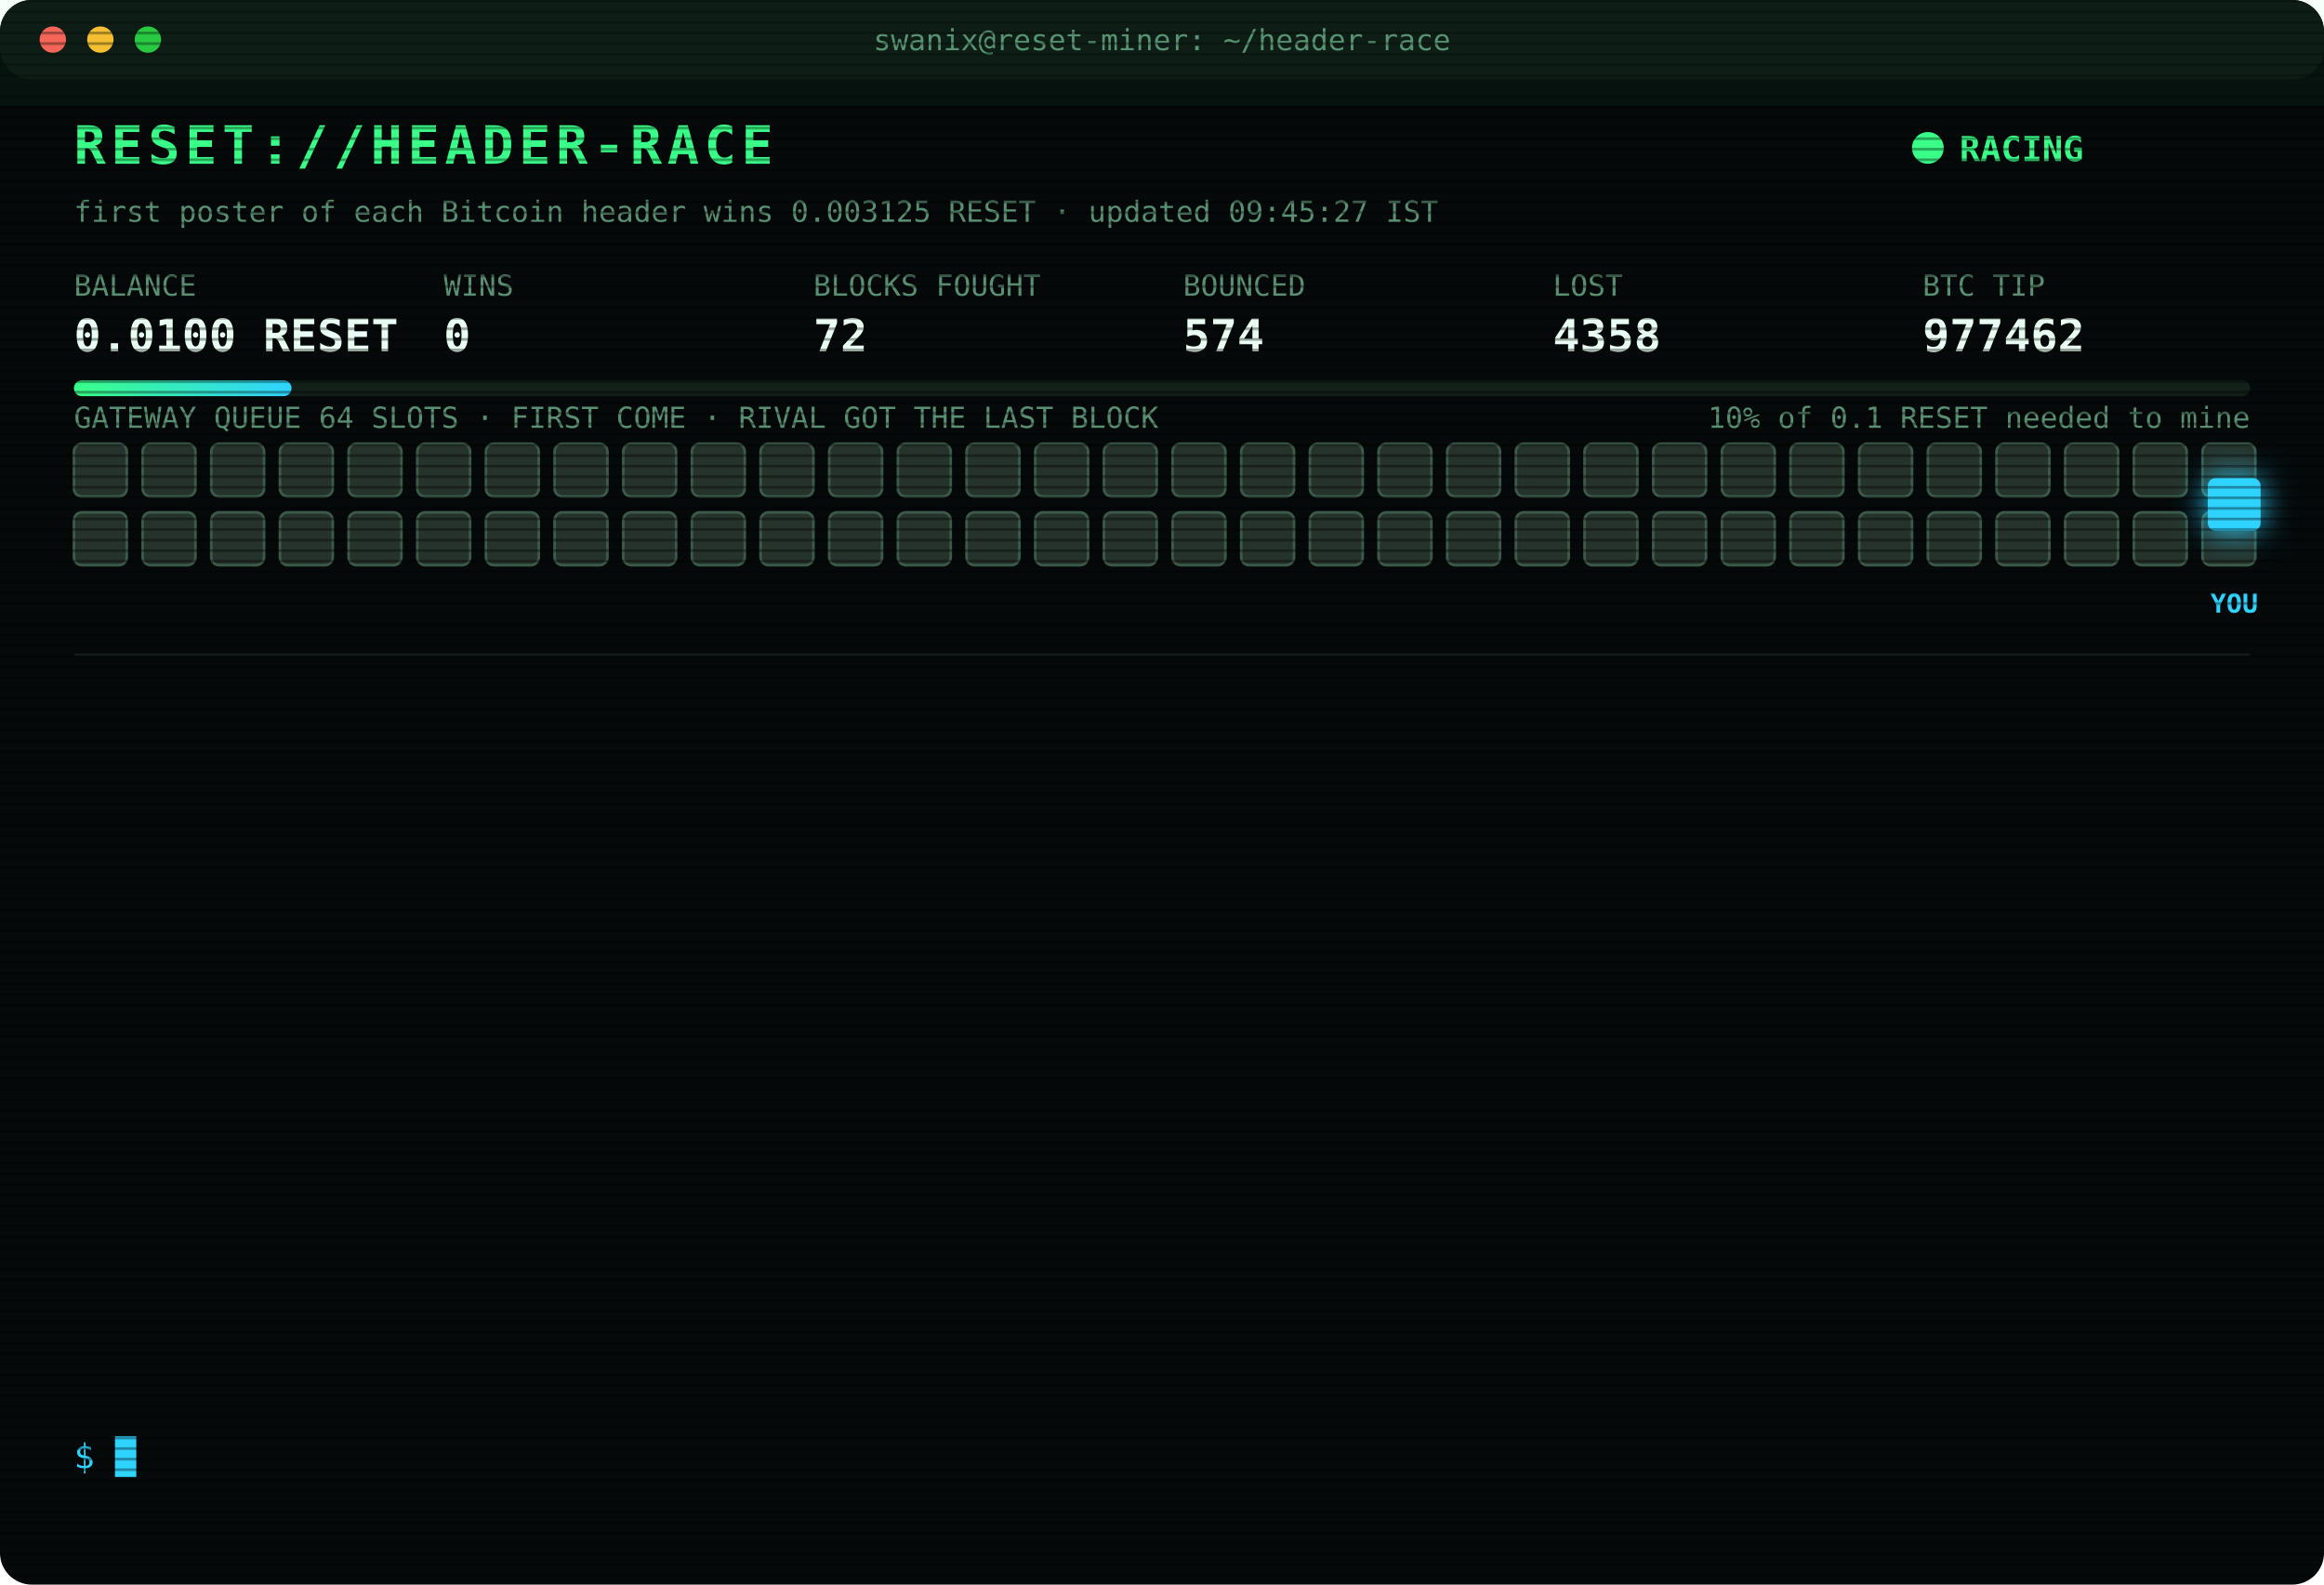
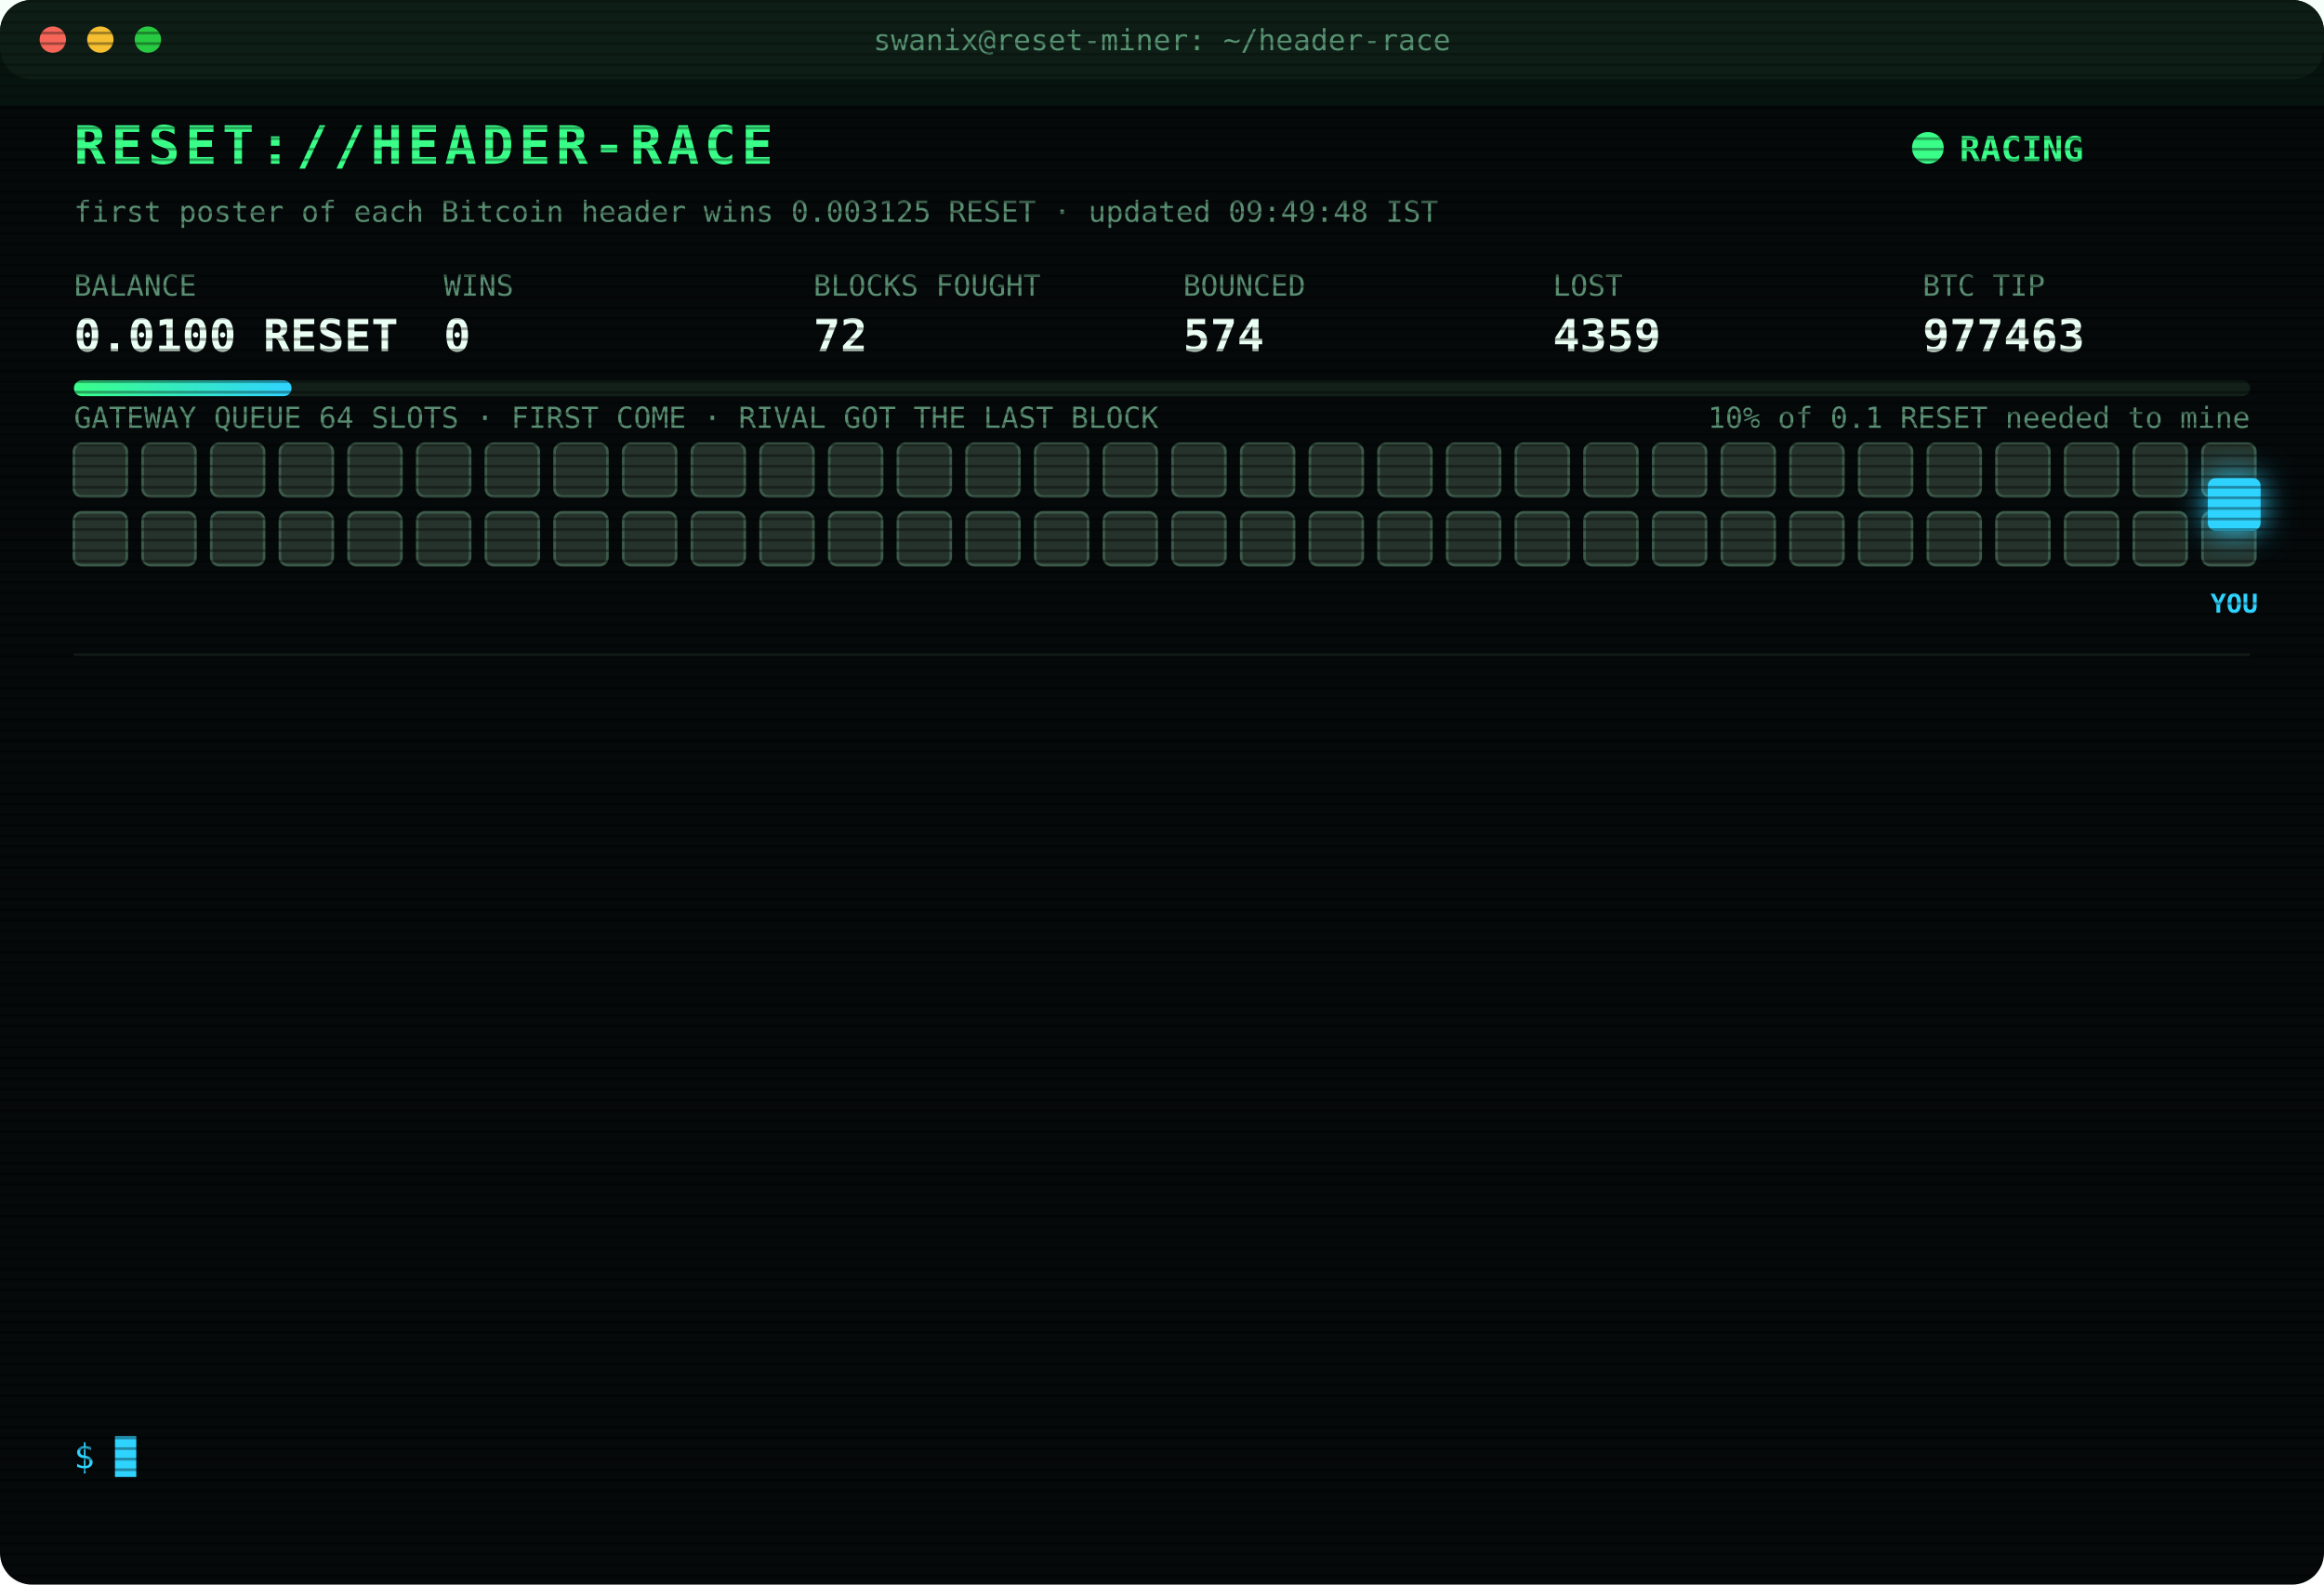
<svg xmlns="http://www.w3.org/2000/svg" width="880" height="600" viewBox="0 0 880 600" font-family="ui-monospace,SFMono-Regular,Menlo,Consolas,monospace">
  <style>
text{font-size:13px;fill:#7CFFB2}
.title{font-size:20px;font-weight:700;fill:#39FF88;letter-spacing:2px;animation:glitch 3s infinite steps(1)}
.sub{fill:#2fd3ff}.k{fill:#5a8f73;font-size:11px}.v{font-size:17px;font-weight:700;fill:#eafff3}
.ts{fill:#3f6b56}.boot{fill:#2fd3ff}.dim{fill:#5a8f73}.bad{fill:#ff4d6d}.warn{fill:#ffd23f}.mag{fill:#ff5cf0}.win{fill:#39FF88;font-weight:700}
.tag{font-size:10px;fill:#2fd3ff;font-weight:700}
.rival{fill:#26332c;stroke:#3c5a49;animation:jam 1.2s infinite alternate}
.idle{fill:#141c18;stroke:#22302a;animation:breathe 4s infinite}
.me{fill:#2fd3ff;filter:drop-shadow(0 0 6px #2fd3ff)}
.hover{animation:nudge 1.1s infinite ease-in-out}.bounce{animation:kick 1.4s infinite}
.ln{opacity:0;animation:in .4s forwards}
.cur{animation:blink 1s infinite steps(1)}
.scan{animation:scan 6s infinite linear}
.led{animation:blink 1.4s infinite}
@keyframes in{from{opacity:0;transform:translateX(-6px)}to{opacity:1;transform:none}}
@keyframes blink{50%{opacity:0}}
@keyframes jam{to{fill:#33463b}}
@keyframes breathe{50%{opacity:.4}}
@keyframes nudge{50%{transform:translateX(-10px)}}
@keyframes kick{0%,100%{transform:none}30%{transform:translateX(-14px)}55%{transform:translateX(10px) translateY(-6px)}}
@keyframes glitch{0%,92%{transform:none}93%{transform:translateX(2px);fill:#ff4d6d}95%{transform:translateX(-2px);fill:#2fd3ff}97%{transform:none}}
@keyframes scan{from{transform:translateY(-40px)}to{transform:translateY(600px)}}
</style>
  <defs>
    <pattern id="sl" width="4" height="4" patternUnits="userSpaceOnUse">
      <rect width="4" height="1" fill="#000" opacity=".35" />
    </pattern>
    <linearGradient id="bar">
      <stop offset="0" stop-color="#39FF88" />
      <stop offset="1" stop-color="#2fd3ff" />
    </linearGradient>
  </defs>
  <rect width="880" height="600" rx="12" fill="#05090a" />
  <rect width="880" height="30" rx="12" fill="#0d1512" />
  <circle cx="20" cy="15" r="5" fill="#ff5f57" />
  <circle cx="38" cy="15" r="5" fill="#febc2e" />
  <circle cx="56" cy="15" r="5" fill="#28c840" />
  <text x="440" y="19" text-anchor="middle" class="k">swanix@reset-miner: ~/header-race</text>
  <text x="28" y="62" class="title">RESET://HEADER-RACE</text>
  <circle class="led" cx="730" cy="56" r="6" fill="#39FF88" />
  <text x="742" y="61" class="win">RACING</text>
-   <text x="28" y="84" class="k">first poster of each Bitcoin header wins 0.003125 RESET · updated 09:45:27 IST</text>
+   <text x="28" y="84" class="k">first poster of each Bitcoin header wins 0.003125 RESET · updated 09:49:48 IST</text>
  <text x="28" y="112" class="k">BALANCE</text>
  <text x="28" y="133" class="v">0.0100 RESET</text>
  <text x="168" y="112" class="k">WINS</text>
  <text x="168" y="133" class="v">0</text>
  <text x="308" y="112" class="k">BLOCKS FOUGHT</text>
  <text x="308" y="133" class="v">72</text>
  <text x="448" y="112" class="k">BOUNCED</text>
  <text x="448" y="133" class="v">574</text>
  <text x="588" y="112" class="k">LOST</text>
-   <text x="588" y="133" class="v">4358</text>
+   <text x="588" y="133" class="v">4359</text>
  <text x="728" y="112" class="k">BTC TIP</text>
-   <text x="728" y="133" class="v">977462</text>
+   <text x="728" y="133" class="v">977463</text>
  <rect x="28" y="144" width="824" height="6" rx="3" fill="#13201a" />
  <rect x="28" y="144" width="82.4" height="6" rx="3" fill="url(#bar)" />
  <text x="852" y="162" text-anchor="end" class="k">10% of 0.1 RESET needed to mine</text>
  <text x="28" y="162" class="k">GATEWAY QUEUE 64 SLOTS · FIRST COME · RIVAL GOT THE LAST BLOCK</text>
  <rect class="rival" x="28" y="168" width="20" height="20" rx="3" style="animation-delay:0.00s" />
  <rect class="rival" x="54" y="168" width="20" height="20" rx="3" style="animation-delay:0.05s" />
  <rect class="rival" x="80" y="168" width="20" height="20" rx="3" style="animation-delay:0.10s" />
  <rect class="rival" x="106" y="168" width="20" height="20" rx="3" style="animation-delay:0.15s" />
  <rect class="rival" x="132" y="168" width="20" height="20" rx="3" style="animation-delay:0.20s" />
  <rect class="rival" x="158" y="168" width="20" height="20" rx="3" style="animation-delay:0.25s" />
  <rect class="rival" x="184" y="168" width="20" height="20" rx="3" style="animation-delay:0.30s" />
  <rect class="rival" x="210" y="168" width="20" height="20" rx="3" style="animation-delay:0.35s" />
  <rect class="rival" x="236" y="168" width="20" height="20" rx="3" style="animation-delay:0.40s" />
  <rect class="rival" x="262" y="168" width="20" height="20" rx="3" style="animation-delay:0.45s" />
  <rect class="rival" x="288" y="168" width="20" height="20" rx="3" style="animation-delay:0.50s" />
  <rect class="rival" x="314" y="168" width="20" height="20" rx="3" style="animation-delay:0.55s" />
  <rect class="rival" x="340" y="168" width="20" height="20" rx="3" style="animation-delay:0.60s" />
  <rect class="rival" x="366" y="168" width="20" height="20" rx="3" style="animation-delay:0.65s" />
  <rect class="rival" x="392" y="168" width="20" height="20" rx="3" style="animation-delay:0.70s" />
  <rect class="rival" x="418" y="168" width="20" height="20" rx="3" style="animation-delay:0.75s" />
  <rect class="rival" x="444" y="168" width="20" height="20" rx="3" style="animation-delay:0.80s" />
  <rect class="rival" x="470" y="168" width="20" height="20" rx="3" style="animation-delay:0.85s" />
  <rect class="rival" x="496" y="168" width="20" height="20" rx="3" style="animation-delay:0.90s" />
  <rect class="rival" x="522" y="168" width="20" height="20" rx="3" style="animation-delay:0.95s" />
  <rect class="rival" x="548" y="168" width="20" height="20" rx="3" style="animation-delay:1.00s" />
  <rect class="rival" x="574" y="168" width="20" height="20" rx="3" style="animation-delay:1.05s" />
  <rect class="rival" x="600" y="168" width="20" height="20" rx="3" style="animation-delay:1.10s" />
  <rect class="rival" x="626" y="168" width="20" height="20" rx="3" style="animation-delay:1.15s" />
  <rect class="rival" x="652" y="168" width="20" height="20" rx="3" style="animation-delay:1.20s" />
  <rect class="rival" x="678" y="168" width="20" height="20" rx="3" style="animation-delay:1.25s" />
  <rect class="rival" x="704" y="168" width="20" height="20" rx="3" style="animation-delay:1.30s" />
  <rect class="rival" x="730" y="168" width="20" height="20" rx="3" style="animation-delay:1.35s" />
  <rect class="rival" x="756" y="168" width="20" height="20" rx="3" style="animation-delay:1.40s" />
  <rect class="rival" x="782" y="168" width="20" height="20" rx="3" style="animation-delay:1.45s" />
  <rect class="rival" x="808" y="168" width="20" height="20" rx="3" style="animation-delay:1.50s" />
  <rect class="rival" x="834" y="168" width="20" height="20" rx="3" style="animation-delay:1.55s" />
  <rect class="rival" x="28" y="194" width="20" height="20" rx="3" style="animation-delay:1.60s" />
  <rect class="rival" x="54" y="194" width="20" height="20" rx="3" style="animation-delay:1.65s" />
  <rect class="rival" x="80" y="194" width="20" height="20" rx="3" style="animation-delay:1.70s" />
  <rect class="rival" x="106" y="194" width="20" height="20" rx="3" style="animation-delay:1.75s" />
  <rect class="rival" x="132" y="194" width="20" height="20" rx="3" style="animation-delay:1.80s" />
  <rect class="rival" x="158" y="194" width="20" height="20" rx="3" style="animation-delay:1.85s" />
  <rect class="rival" x="184" y="194" width="20" height="20" rx="3" style="animation-delay:1.90s" />
  <rect class="rival" x="210" y="194" width="20" height="20" rx="3" style="animation-delay:1.95s" />
  <rect class="rival" x="236" y="194" width="20" height="20" rx="3" style="animation-delay:2.00s" />
  <rect class="rival" x="262" y="194" width="20" height="20" rx="3" style="animation-delay:2.05s" />
  <rect class="rival" x="288" y="194" width="20" height="20" rx="3" style="animation-delay:2.10s" />
  <rect class="rival" x="314" y="194" width="20" height="20" rx="3" style="animation-delay:2.15s" />
  <rect class="rival" x="340" y="194" width="20" height="20" rx="3" style="animation-delay:2.20s" />
  <rect class="rival" x="366" y="194" width="20" height="20" rx="3" style="animation-delay:2.25s" />
  <rect class="rival" x="392" y="194" width="20" height="20" rx="3" style="animation-delay:2.30s" />
  <rect class="rival" x="418" y="194" width="20" height="20" rx="3" style="animation-delay:2.35s" />
  <rect class="rival" x="444" y="194" width="20" height="20" rx="3" style="animation-delay:2.40s" />
  <rect class="rival" x="470" y="194" width="20" height="20" rx="3" style="animation-delay:2.45s" />
  <rect class="rival" x="496" y="194" width="20" height="20" rx="3" style="animation-delay:2.50s" />
  <rect class="rival" x="522" y="194" width="20" height="20" rx="3" style="animation-delay:2.55s" />
  <rect class="rival" x="548" y="194" width="20" height="20" rx="3" style="animation-delay:2.60s" />
  <rect class="rival" x="574" y="194" width="20" height="20" rx="3" style="animation-delay:2.65s" />
  <rect class="rival" x="600" y="194" width="20" height="20" rx="3" style="animation-delay:2.70s" />
  <rect class="rival" x="626" y="194" width="20" height="20" rx="3" style="animation-delay:2.75s" />
  <rect class="rival" x="652" y="194" width="20" height="20" rx="3" style="animation-delay:2.80s" />
  <rect class="rival" x="678" y="194" width="20" height="20" rx="3" style="animation-delay:2.85s" />
  <rect class="rival" x="704" y="194" width="20" height="20" rx="3" style="animation-delay:2.90s" />
  <rect class="rival" x="730" y="194" width="20" height="20" rx="3" style="animation-delay:2.95s" />
  <rect class="rival" x="756" y="194" width="20" height="20" rx="3" style="animation-delay:3.00s" />
  <rect class="rival" x="782" y="194" width="20" height="20" rx="3" style="animation-delay:3.05s" />
  <rect class="rival" x="808" y="194" width="20" height="20" rx="3" style="animation-delay:3.10s" />
  <rect class="rival" x="834" y="194" width="20" height="20" rx="3" style="animation-delay:3.15s" />
  <g class="hover">
    <rect class="me" x="836" y="181" width="20" height="20" rx="3" />
    <text class="tag" x="846" y="232" text-anchor="middle">YOU</text>
  </g>
  <line x1="28" x2="852" y1="248" y2="248" stroke="#13201a" />
  <g class="ln" style="animation-delay:0.40s">
-     <text x="28" y="270" class="ts">07:40:42</text>
-     <text x="104" y="270" class="dim">[STINT END] calls 796 · wins 0</text>
+     <text x="28" y="270" class="ts">07:45:28</text>
+     <text x="104" y="270" class="boot">[BOOT] racer v3 online · 3 feeds · stint 340m</text>
  </g>
  <g class="ln" style="animation-delay:0.65s">
-     <text x="28" y="292" class="ts">07:45:28</text>
-     <text x="104" y="292" class="boot">[BOOT] racer v3 online · 3 feeds · stint 340m</text>
+     <text x="28" y="292" class="ts">07:55:57</text>
+     <text x="104" y="292" class="bad">[LOST] #977452 taken by a rival miner</text>
  </g>
  <g class="ln" style="animation-delay:0.90s">
-     <text x="28" y="314" class="ts">07:55:57</text>
-     <text x="104" y="314" class="bad">[LOST] #977452 taken by a rival miner</text>
+     <text x="28" y="314" class="ts">08:06:15</text>
+     <text x="104" y="314" class="bad">[LOST] #977453 taken by a rival miner</text>
  </g>
  <g class="ln" style="animation-delay:1.15s">
-     <text x="28" y="336" class="ts">08:06:15</text>
-     <text x="104" y="336" class="bad">[LOST] #977453 taken by a rival miner</text>
+     <text x="28" y="336" class="ts">08:06:54</text>
+     <text x="104" y="336" class="bad">[LOST] #977454 taken by a rival miner</text>
  </g>
  <g class="ln" style="animation-delay:1.40s">
-     <text x="28" y="358" class="ts">08:06:54</text>
-     <text x="104" y="358" class="bad">[LOST] #977454 taken by a rival miner</text>
+     <text x="28" y="358" class="ts">08:07:13</text>
+     <text x="104" y="358" class="bad">[LOST] #977455 taken by a rival miner</text>
  </g>
  <g class="ln" style="animation-delay:1.65s">
-     <text x="28" y="380" class="ts">08:07:13</text>
-     <text x="104" y="380" class="bad">[LOST] #977455 taken by a rival miner</text>
+     <text x="28" y="380" class="ts">08:10:33</text>
+     <text x="104" y="380" class="bad">[LOST] #977456 taken by a rival miner</text>
  </g>
  <g class="ln" style="animation-delay:1.90s">
-     <text x="28" y="402" class="ts">08:10:33</text>
-     <text x="104" y="402" class="bad">[LOST] #977456 taken by a rival miner</text>
+     <text x="28" y="402" class="ts">08:32:04</text>
+     <text x="104" y="402" class="bad">[LOST] #977457 taken by a rival miner</text>
  </g>
  <g class="ln" style="animation-delay:2.15s">
-     <text x="28" y="424" class="ts">08:32:04</text>
-     <text x="104" y="424" class="bad">[LOST] #977457 taken by a rival miner</text>
+     <text x="28" y="424" class="ts">08:34:23</text>
+     <text x="104" y="424" class="bad">[LOST] #977458 taken by a rival miner</text>
  </g>
  <g class="ln" style="animation-delay:2.40s">
-     <text x="28" y="446" class="ts">08:34:23</text>
-     <text x="104" y="446" class="bad">[LOST] #977458 taken by a rival miner</text>
+     <text x="28" y="446" class="ts">08:38:23</text>
+     <text x="104" y="446" class="bad">[LOST] #977459 taken by a rival miner</text>
  </g>
  <g class="ln" style="animation-delay:2.65s">
-     <text x="28" y="468" class="ts">08:38:23</text>
-     <text x="104" y="468" class="bad">[LOST] #977459 taken by a rival miner</text>
+     <text x="28" y="468" class="ts">09:00:22</text>
+     <text x="104" y="468" class="bad">[LOST] #977460 taken by a rival miner</text>
  </g>
  <g class="ln" style="animation-delay:2.90s">
-     <text x="28" y="490" class="ts">09:00:22</text>
-     <text x="104" y="490" class="bad">[LOST] #977460 taken by a rival miner</text>
+     <text x="28" y="490" class="ts">09:19:27</text>
+     <text x="104" y="490" class="bad">[LOST] #977461 taken by a rival miner</text>
  </g>
  <g class="ln" style="animation-delay:3.15s">
-     <text x="28" y="512" class="ts">09:19:27</text>
-     <text x="104" y="512" class="bad">[LOST] #977461 taken by a rival miner</text>
+     <text x="28" y="512" class="ts">09:27:11</text>
+     <text x="104" y="512" class="bad">[LOST] #977462 taken by a rival miner</text>
  </g>
  <g class="ln" style="animation-delay:3.40s">
-     <text x="28" y="534" class="ts">09:27:11</text>
-     <text x="104" y="534" class="bad">[LOST] #977462 taken by a rival miner</text>
+     <text x="28" y="534" class="ts">09:49:48</text>
+     <text x="104" y="534" class="bad">[LOST] #977463 taken by a rival miner</text>
  </g>
  <text x="28" y="556" class="sub">$ <tspan class="cur">█</tspan>
  </text>
  <rect width="880" height="600" rx="12" fill="url(#sl)" pointer-events="none" />
  <rect class="scan" width="880" height="40" fill="#39FF88" opacity=".04" />
</svg>
